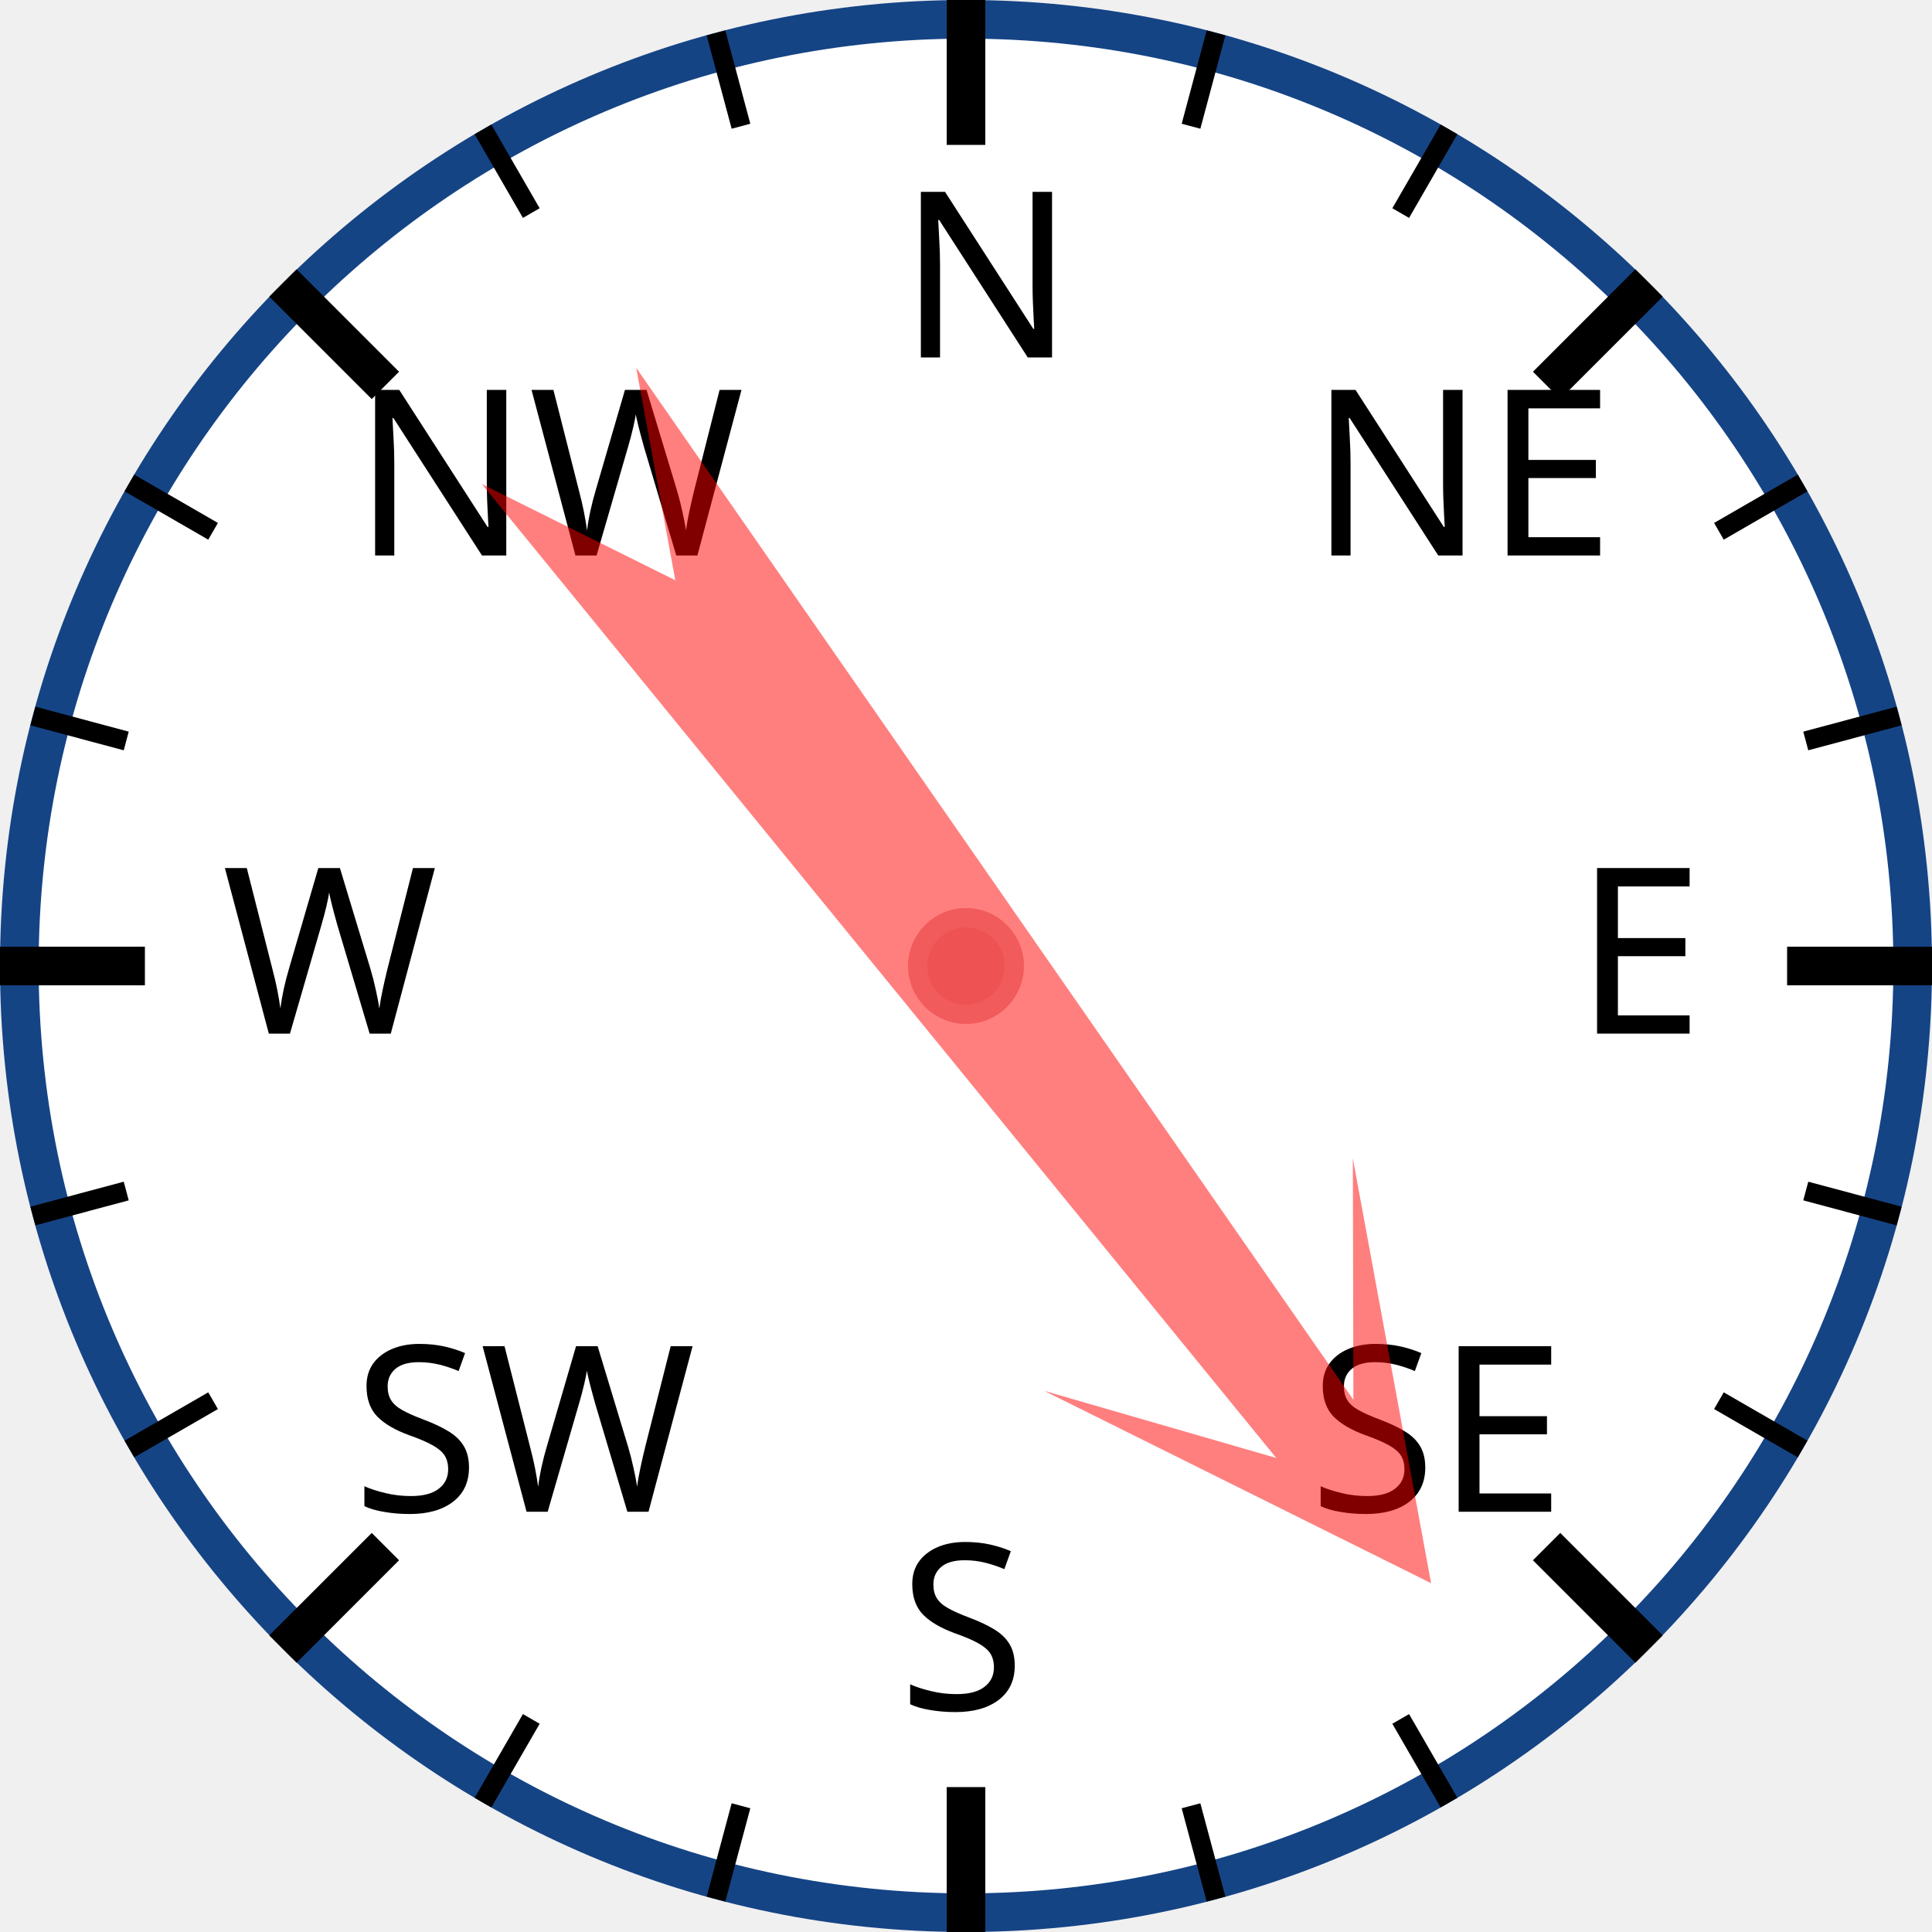
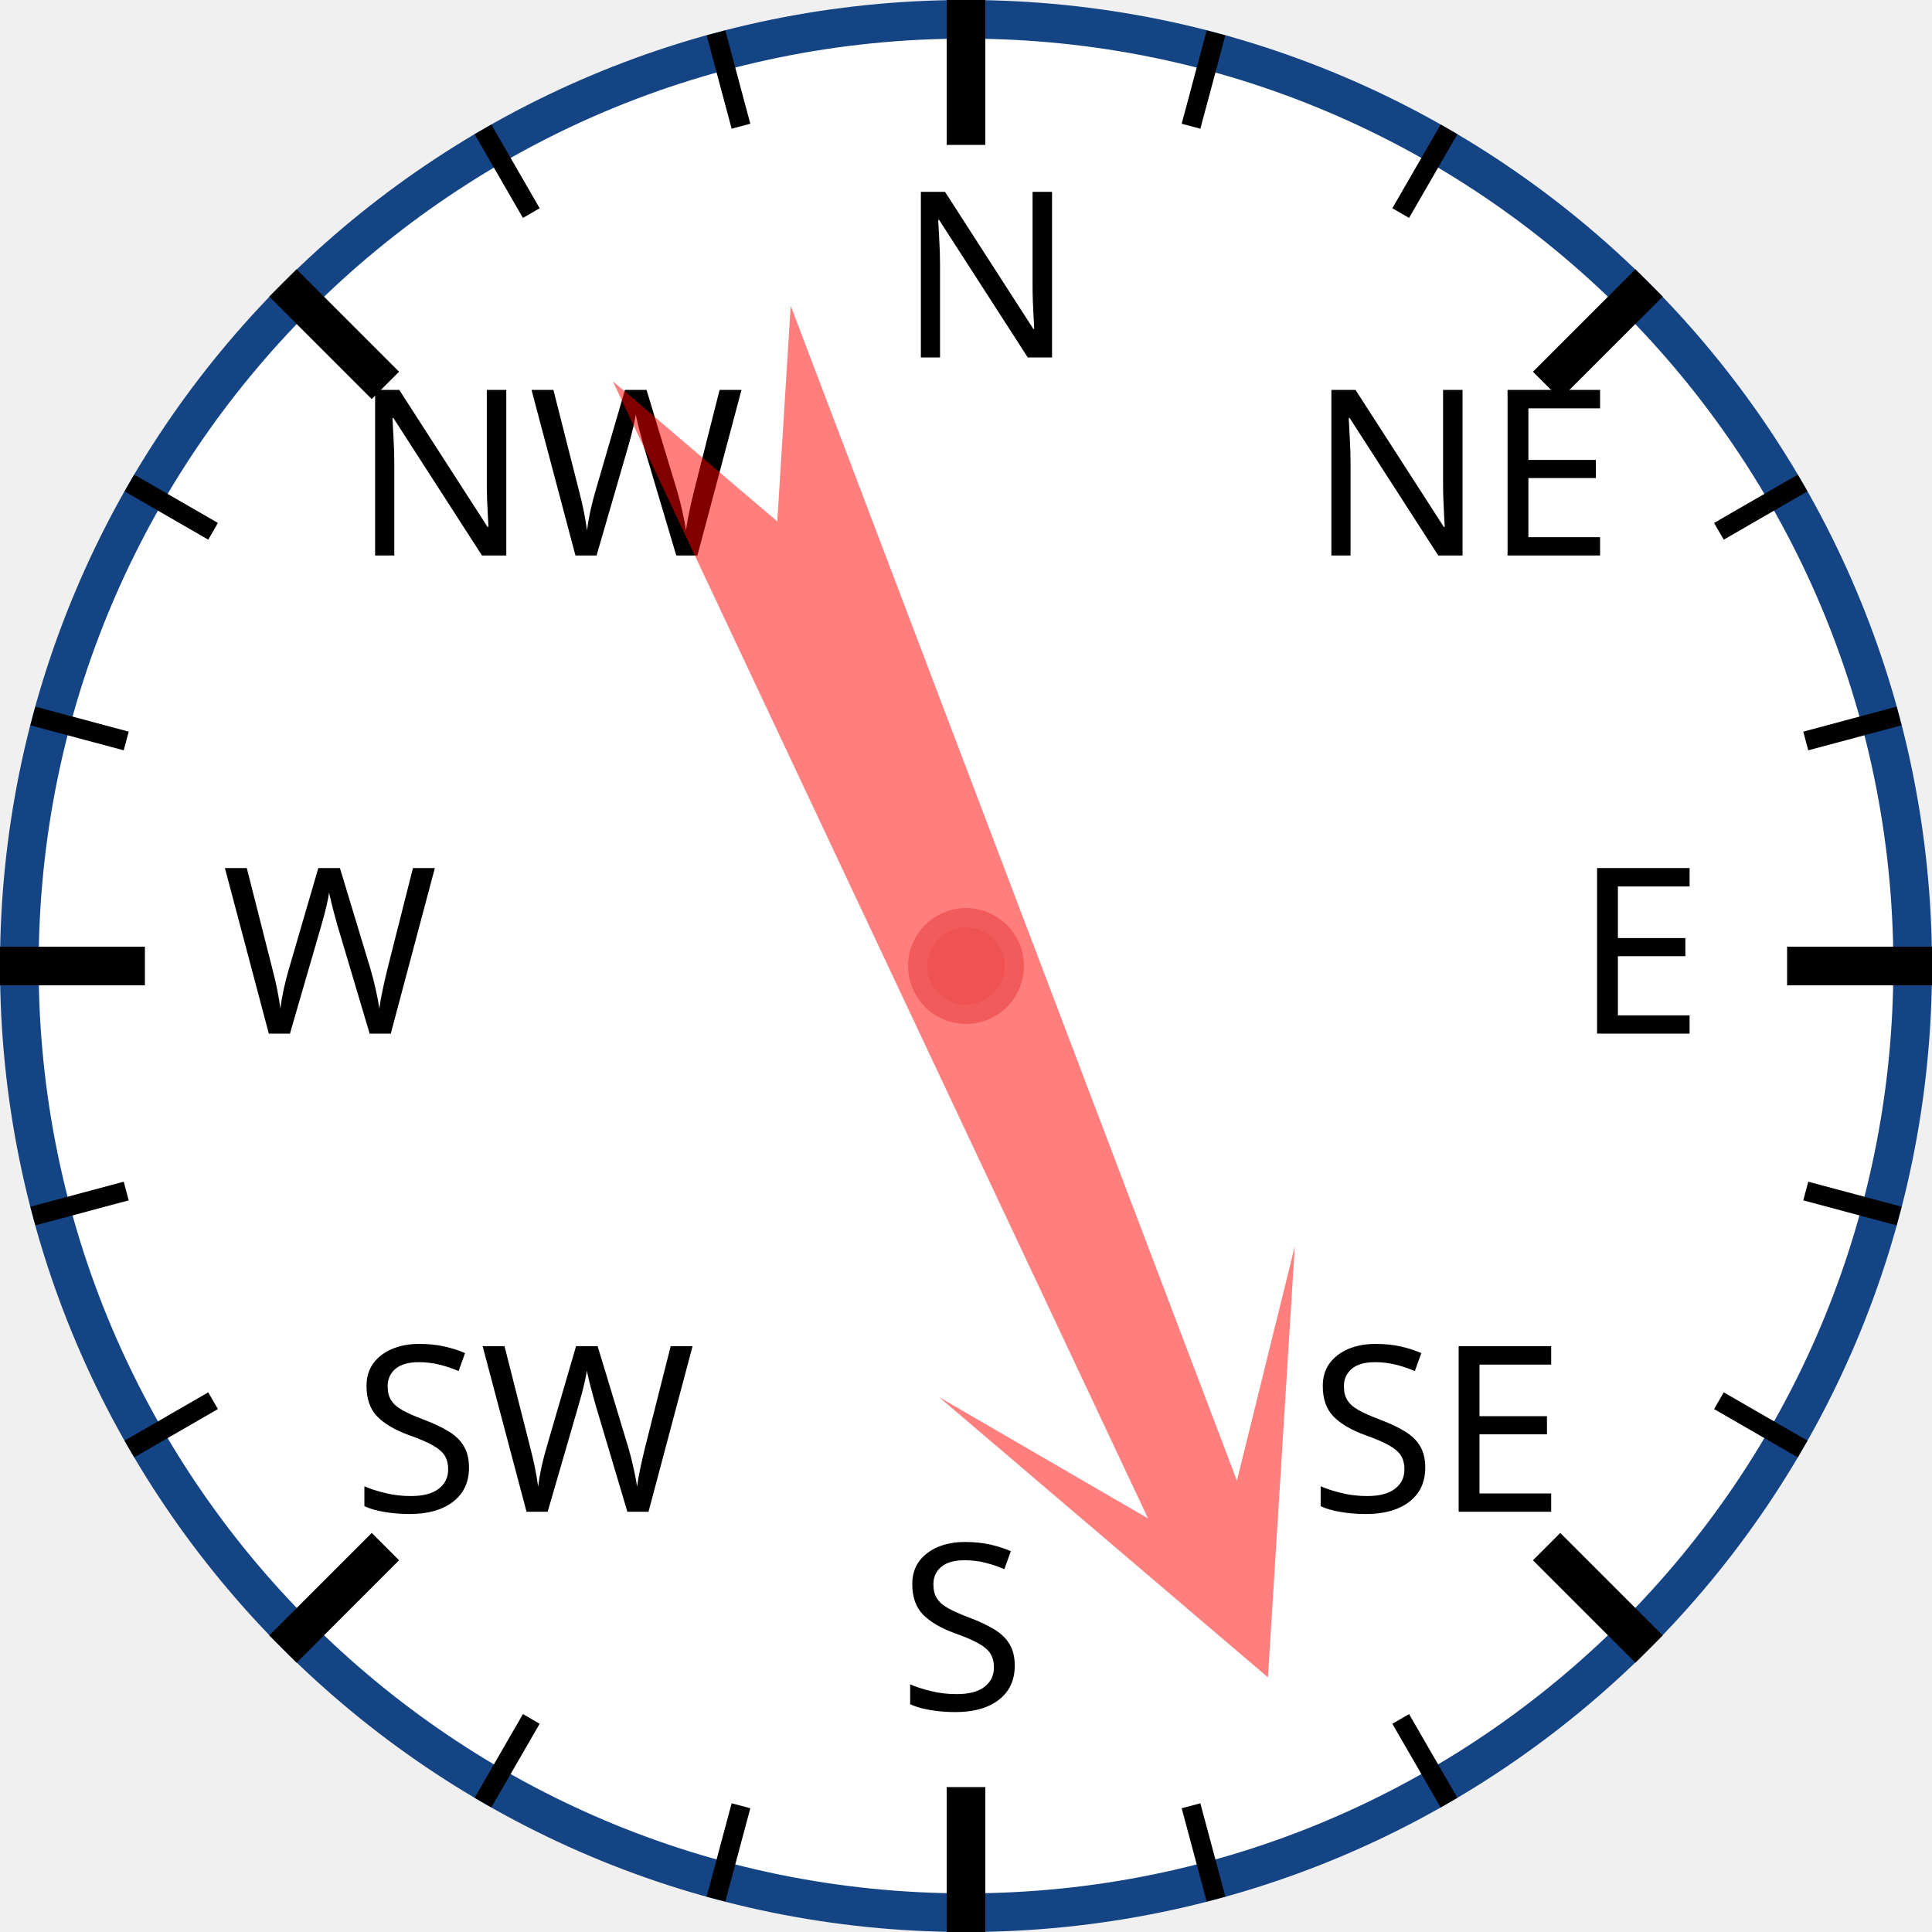
<svg xmlns="http://www.w3.org/2000/svg" width="120px" height="120px" viewBox="0 0 200 200">
  <circle cx="100" cy="100" r="98" style="fill: white; stroke: #154485; stroke-width: 4;" />
  <text x="93.0" y="37.0" style="font-family: sans-serif; font-size: 18pt;">N</text>
  <line x1="100.0" y1="0.0" x2="100.0" y2="15.0" style="stroke: black; stroke-width: 4;" />
  <line x1="74.118" y1="3.407" x2="76.706" y2="13.067" style="stroke: black; stroke-width: 2;" />
  <line x1="50" y1="13.397" x2="55" y2="22.058" style="stroke: black; stroke-width: 2;" />
  <text x="36.503" y="57.503" style="font-family: sans-serif; font-size: 18pt;">NW</text>
  <line x1="29.289" y1="29.289" x2="39.896" y2="39.896" style="stroke: black; stroke-width: 4;" />
  <line x1="13.397" y1="50" x2="22.058" y2="55" style="stroke: black; stroke-width: 2;" />
  <line x1="3.407" y1="74.118" x2="13.067" y2="76.706" style="stroke: black; stroke-width: 2;" />
  <text x="23.0" y="107.0" style="font-family: sans-serif; font-size: 18pt;">W</text>
  <line x1="0.0" y1="100.0" x2="15.0" y2="100.0" style="stroke: black; stroke-width: 4;" />
  <line x1="3.407" y1="125.882" x2="13.067" y2="123.294" style="stroke: black; stroke-width: 2;" />
  <line x1="13.397" y1="150" x2="22.058" y2="145" style="stroke: black; stroke-width: 2;" />
  <text x="36.503" y="156.497" style="font-family: sans-serif; font-size: 18pt;">SW</text>
  <line x1="29.289" y1="170.711" x2="39.896" y2="160.104" style="stroke: black; stroke-width: 4;" />
  <line x1="50" y1="186.603" x2="55" y2="177.942" style="stroke: black; stroke-width: 2;" />
  <line x1="74.118" y1="196.593" x2="76.706" y2="186.933" style="stroke: black; stroke-width: 2;" />
  <text x="93" y="177.0" style="font-family: sans-serif; font-size: 18pt;">S</text>
  <line x1="100" y1="200.0" x2="100" y2="185.0" style="stroke: black; stroke-width: 4;" />
  <line x1="125.882" y1="196.593" x2="123.294" y2="186.933" style="stroke: black; stroke-width: 2;" />
  <line x1="150.0" y1="186.603" x2="145.0" y2="177.942" style="stroke: black; stroke-width: 2;" />
  <text x="135.497" y="156.497" style="font-family: sans-serif; font-size: 18pt;">SE</text>
  <line x1="170.711" y1="170.711" x2="160.104" y2="160.104" style="stroke: black; stroke-width: 4;" />
  <line x1="186.603" y1="150" x2="177.942" y2="145" style="stroke: black; stroke-width: 2;" />
  <line x1="196.593" y1="125.882" x2="186.933" y2="123.294" style="stroke: black; stroke-width: 2;" />
  <text x="163.0" y="107" style="font-family: sans-serif; font-size: 18pt;">E</text>
  <line x1="200.0" y1="100" x2="185.0" y2="100" style="stroke: black; stroke-width: 4;" />
  <line x1="196.593" y1="74.118" x2="186.933" y2="76.706" style="stroke: black; stroke-width: 2;" />
  <line x1="186.603" y1="50" x2="177.942" y2="55" style="stroke: black; stroke-width: 2;" />
  <text x="135.497" y="57.503" style="font-family: sans-serif; font-size: 18pt;">NE</text>
  <line x1="170.711" y1="29.289" x2="160.104" y2="39.896" style="stroke: black; stroke-width: 4;" />
  <line x1="150" y1="13.397" x2="145" y2="22.058" style="stroke: black; stroke-width: 2;" />
  <line x1="125.882" y1="3.407" x2="123.294" y2="13.067" style="stroke: black; stroke-width: 2;" />
-   <polygon points="100 20 120 60 105 40 110 170 100 150 90 170 95 40 80 60" style="fill: red; fill-opacity: 0.5;" transform="rotate(143,100,100)" />
+   <polygon points="100 20 120 60 105 40 110 170 100 150 90 170 95 40 80 60" style="fill: red; fill-opacity: 0.5;" transform="rotate(157,100,100)" />
  <circle cx="100" cy="100" r="5" style="fill: #EE5252; stroke: #F25B5B; stroke-width: 2;" />
</svg>
